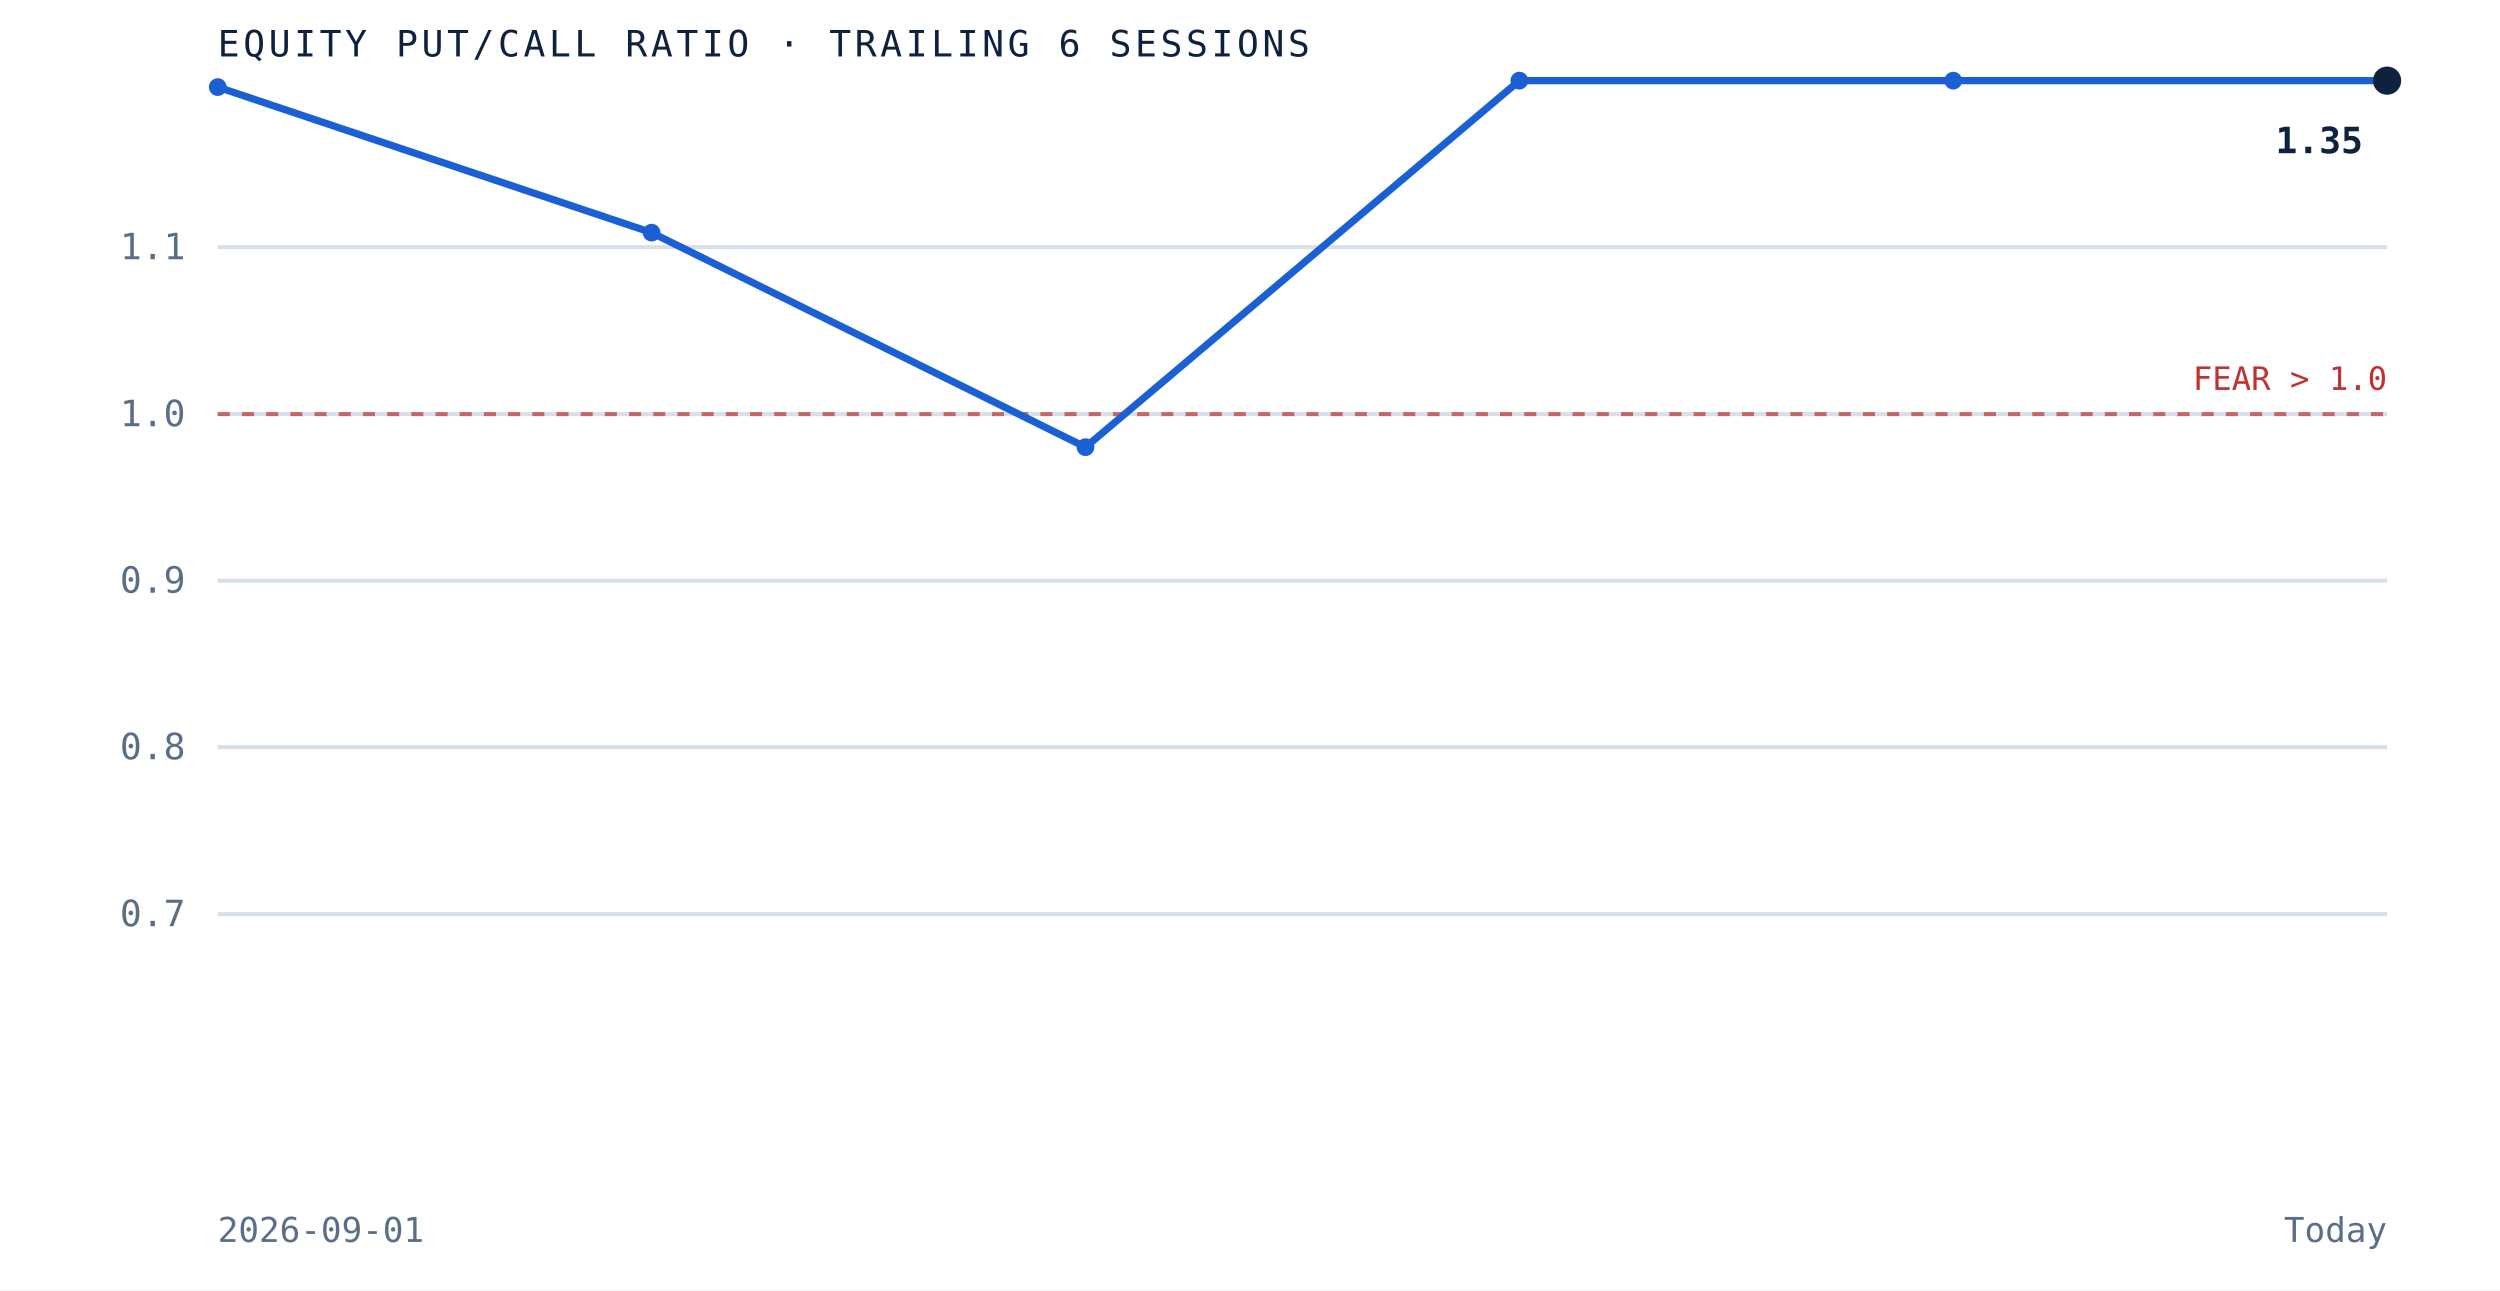
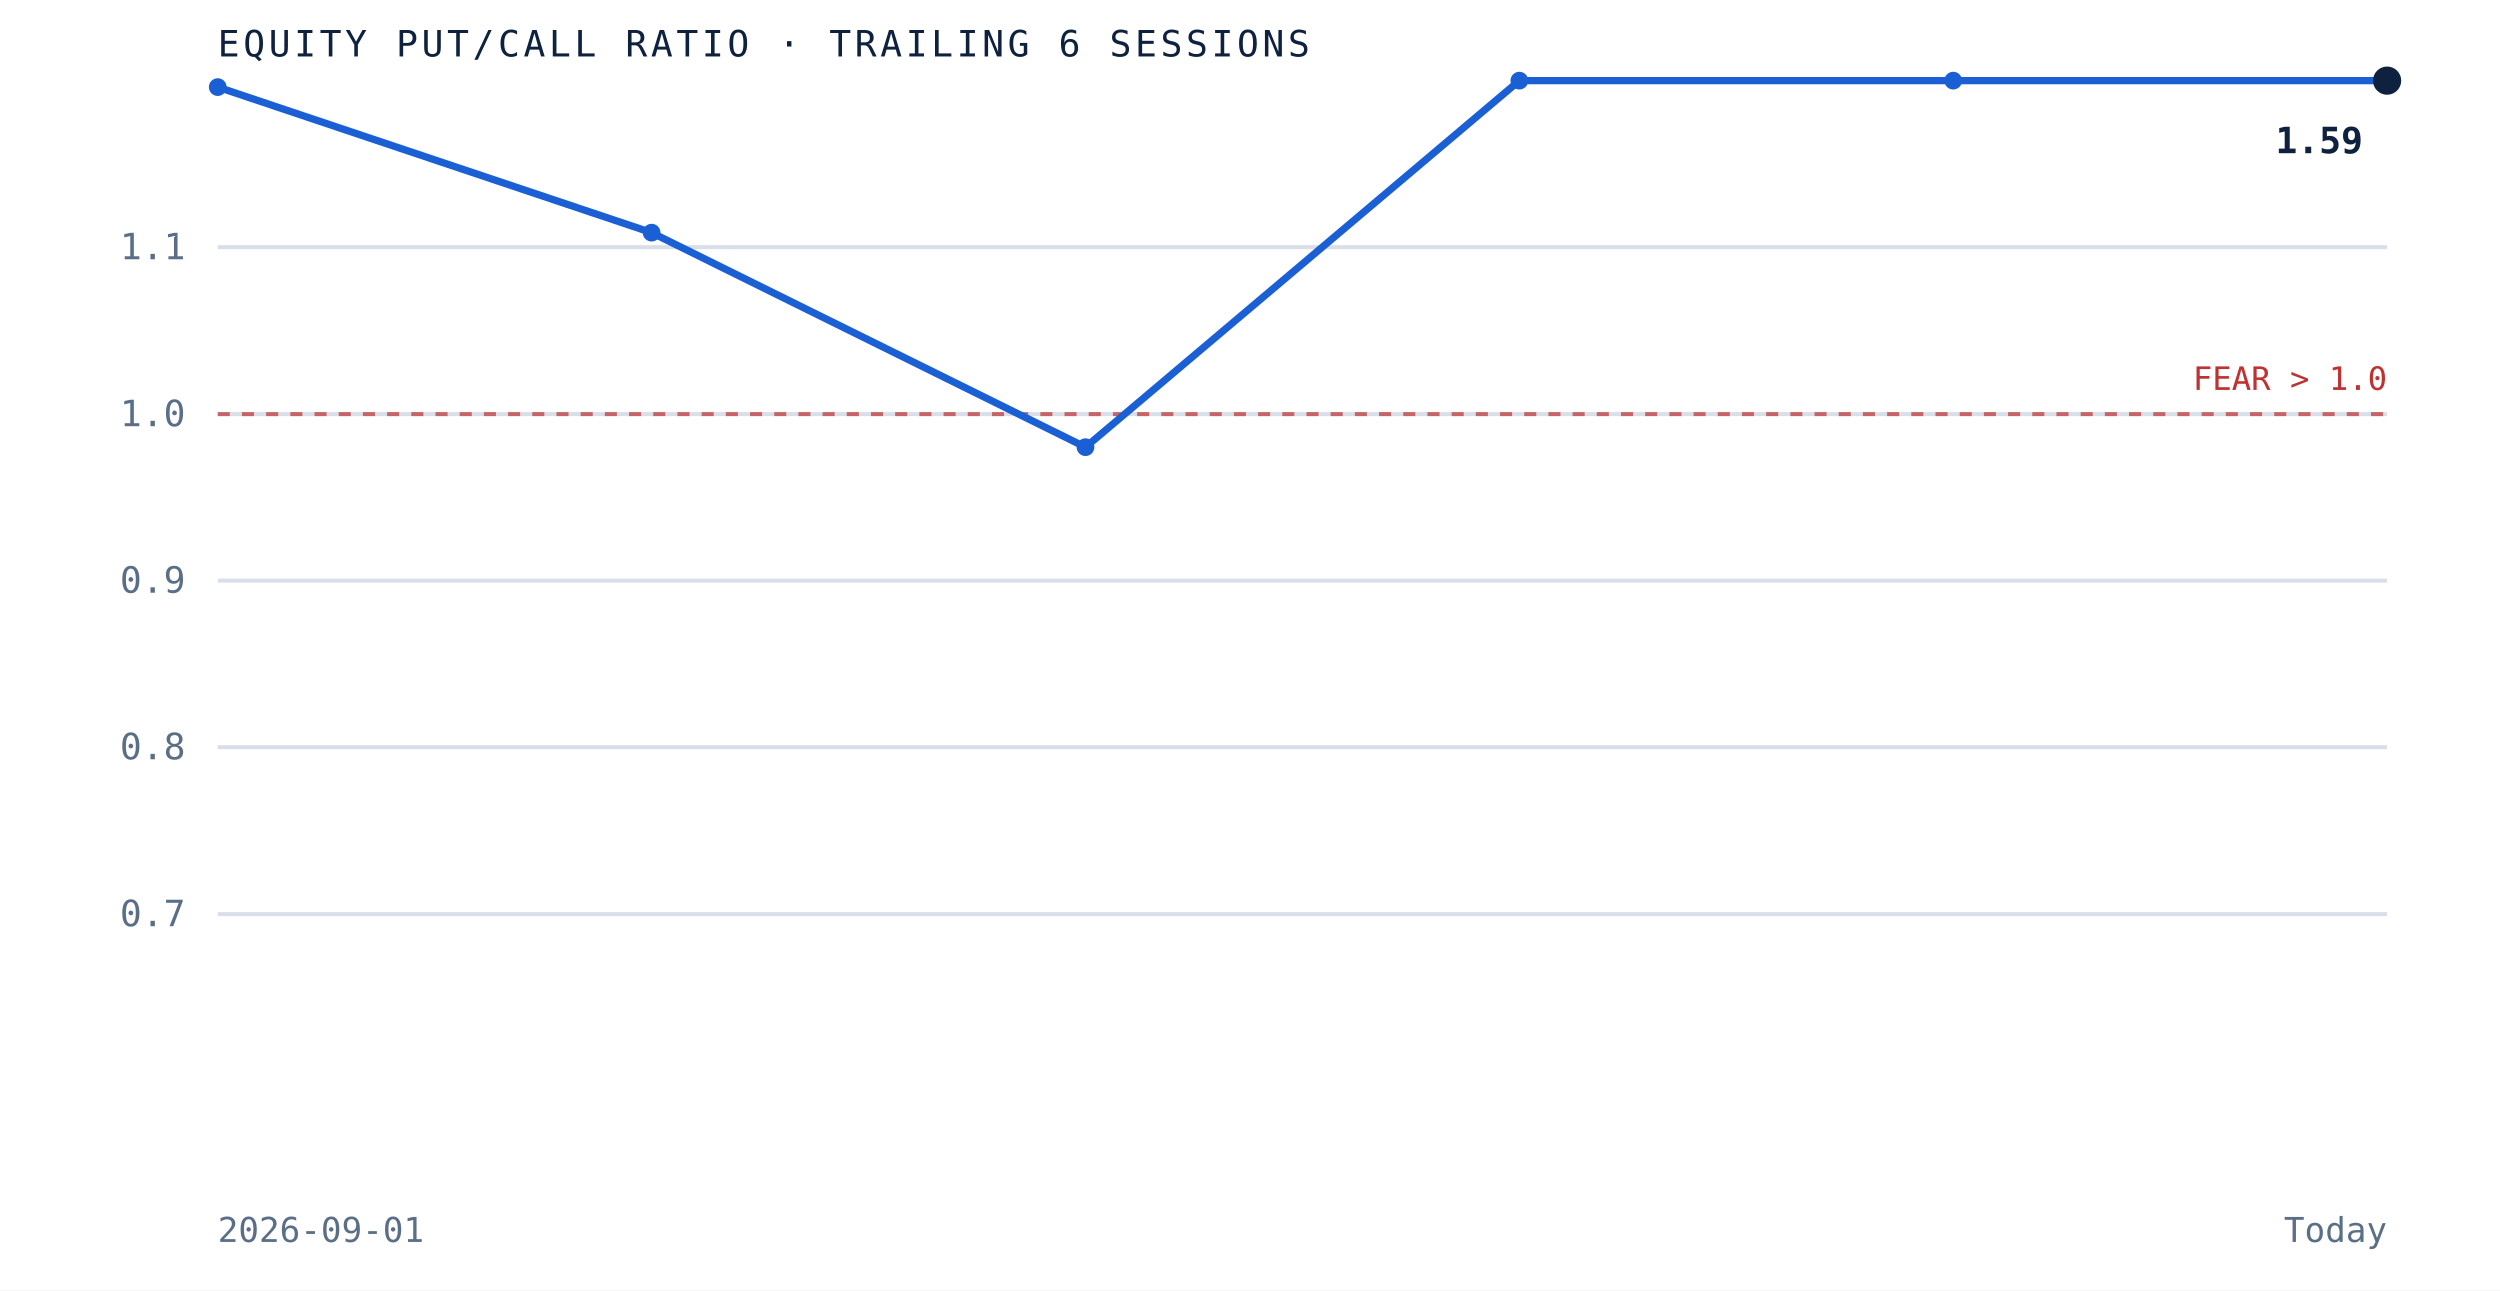
<svg xmlns="http://www.w3.org/2000/svg" viewBox="0 0 620 320" role="img" aria-label="Equity put to call ratio over the trailing 6 sessions" preserveAspectRatio="xMidYMid meet" style="width:100%;height:auto;display:block">
  <rect x="0" y="0" width="620" height="320" fill="white" />
  <line x1="54" y1="226.7" x2="592" y2="226.7" stroke="#d8dfe9" stroke-width="1" />
  <text x="46" y="229.7" text-anchor="end" font-family="'JetBrains Mono', monospace" font-size="9" fill="#5a6f87">0.7</text>
  <line x1="54" y1="185.3" x2="592" y2="185.3" stroke="#d8dfe9" stroke-width="1" />
  <text x="46" y="188.3" text-anchor="end" font-family="'JetBrains Mono', monospace" font-size="9" fill="#5a6f87">0.8</text>
  <line x1="54" y1="144.0" x2="592" y2="144.0" stroke="#d8dfe9" stroke-width="1" />
  <text x="46" y="147.0" text-anchor="end" font-family="'JetBrains Mono', monospace" font-size="9" fill="#5a6f87">0.9</text>
  <line x1="54" y1="102.7" x2="592" y2="102.7" stroke="#d8dfe9" stroke-width="1" />
  <text x="46" y="105.7" text-anchor="end" font-family="'JetBrains Mono', monospace" font-size="9" fill="#5a6f87">1.0</text>
  <line x1="54" y1="61.3" x2="592" y2="61.3" stroke="#d8dfe9" stroke-width="1" />
  <text x="46" y="64.3" text-anchor="end" font-family="'JetBrains Mono', monospace" font-size="9" fill="#5a6f87">1.1</text>
  <line x1="54" y1="102.7" x2="592" y2="102.7" stroke="#bf3232" stroke-width="1" stroke-dasharray="3 3" opacity="0.7" />
  <text x="592" y="96.7" text-anchor="end" font-family="'JetBrains Mono', monospace" font-size="8" fill="#bf3232">FEAR &gt; 1.0</text>
  <path d="M 54.0 21.6 L 161.6 57.7 L 269.2 110.9 L 376.8 20.0 L 484.4 20.0 L 592.0 20.0" fill="none" stroke="#1a5fd4" stroke-width="1.8" />
  <circle cx="54.0" cy="21.6" r="2.2" fill="#1a5fd4" />
  <circle cx="161.6" cy="57.7" r="2.2" fill="#1a5fd4" />
  <circle cx="269.2" cy="110.9" r="2.2" fill="#1a5fd4" />
  <circle cx="376.8" cy="20.0" r="2.2" fill="#1a5fd4" />
  <circle cx="484.4" cy="20.0" r="2.2" fill="#1a5fd4" />
  <circle cx="592.0" cy="20.0" r="3.5" fill="#0e2240" />
-   <text x="586.0" y="38.0" text-anchor="end" font-family="'JetBrains Mono', monospace" font-size="9" font-weight="bold" fill="#0e2240">1.35</text>
+   <text x="586.0" y="38.0" text-anchor="end" font-family="'JetBrains Mono', monospace" font-size="9" font-weight="bold" fill="#0e2240">1.59</text>
  <text x="54" y="14" font-family="'JetBrains Mono', monospace" font-size="9" letter-spacing="0.1em" fill="#0e2240">EQUITY PUT/CALL RATIO · TRAILING 6 SESSIONS</text>
  <text x="54" y="308" font-family="'JetBrains Mono', monospace" font-size="8.5" fill="#5a6f87">2026-09-01</text>
  <text x="592" y="308" text-anchor="end" font-family="'JetBrains Mono', monospace" font-size="8.5" fill="#5a6f87">Today</text>
</svg>
